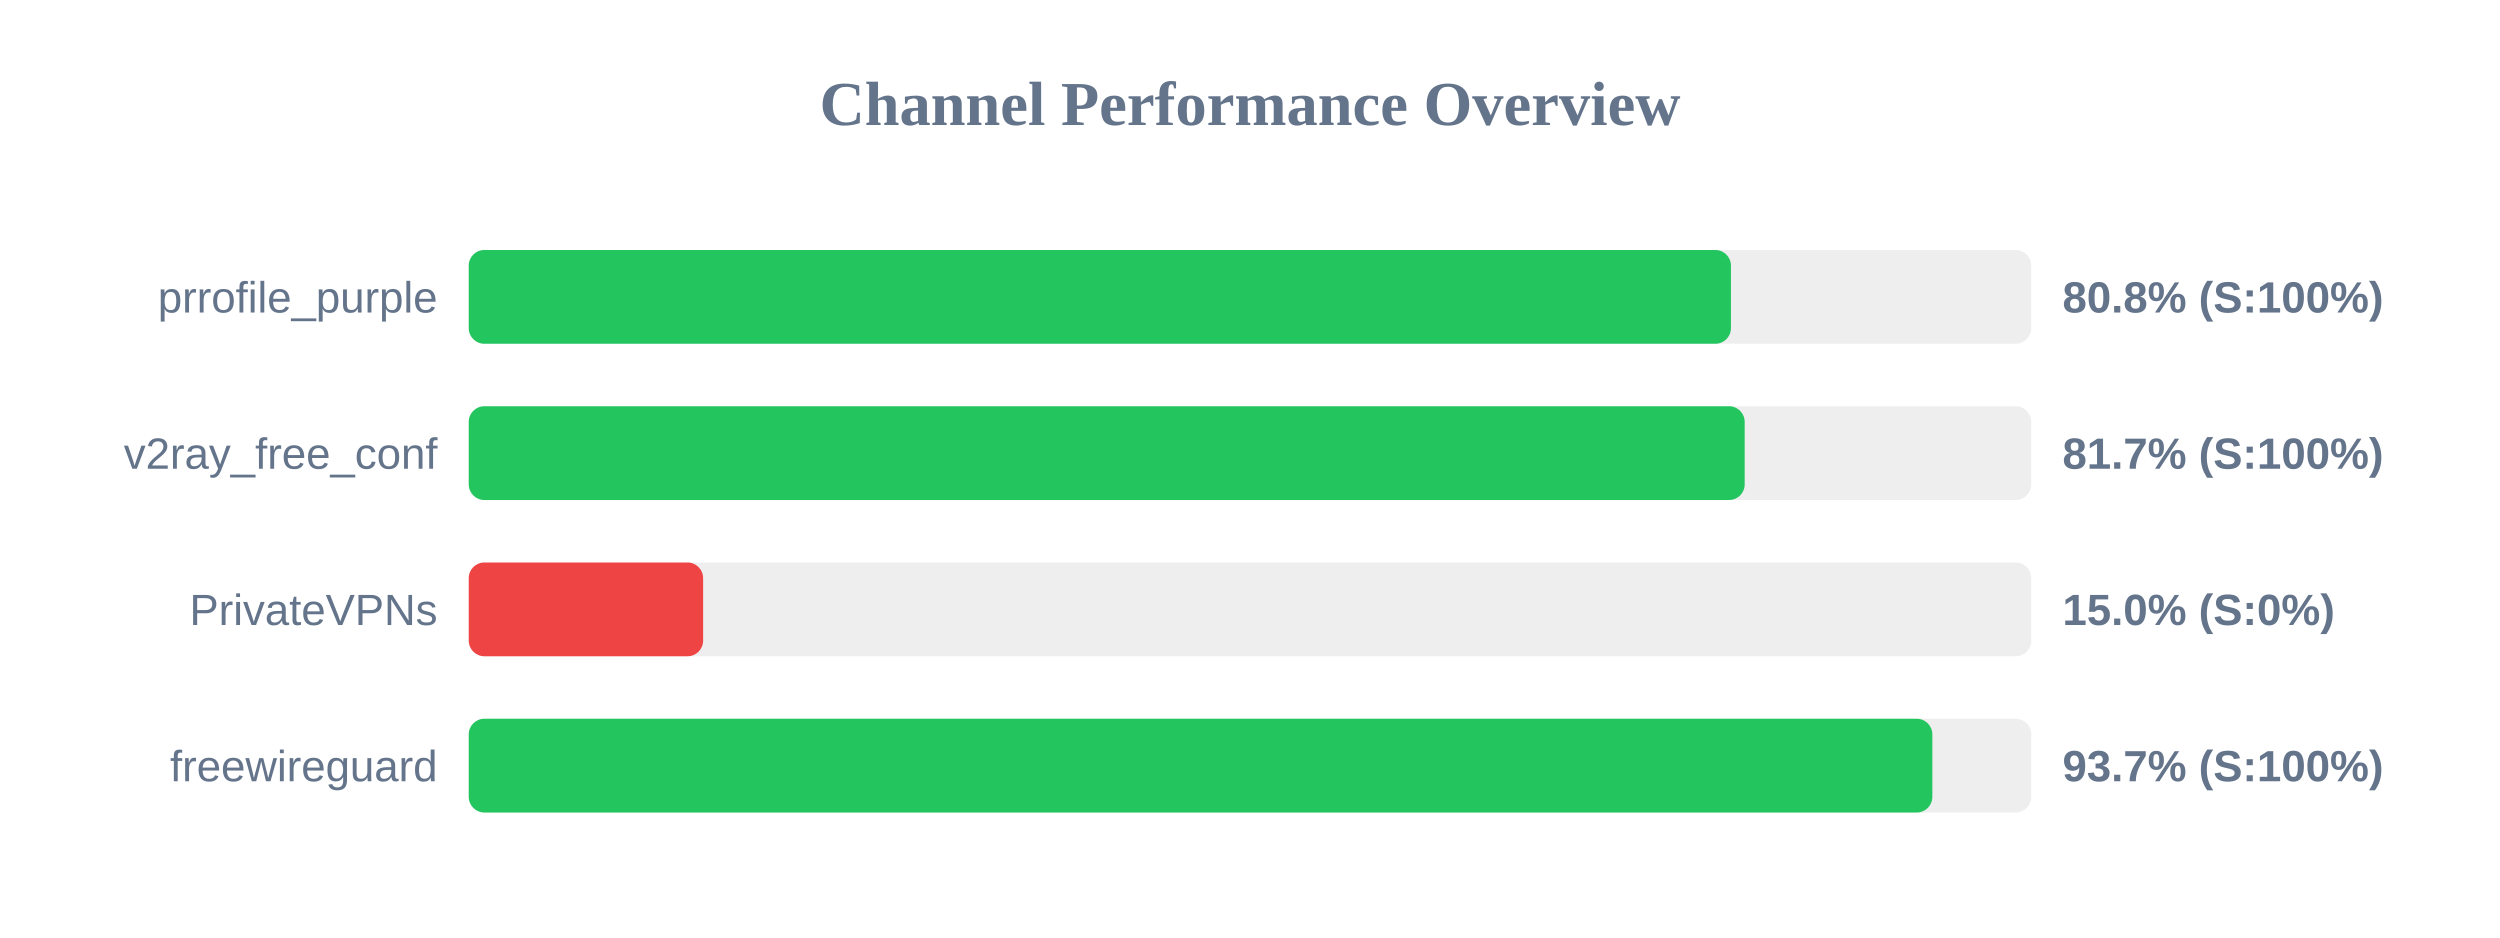
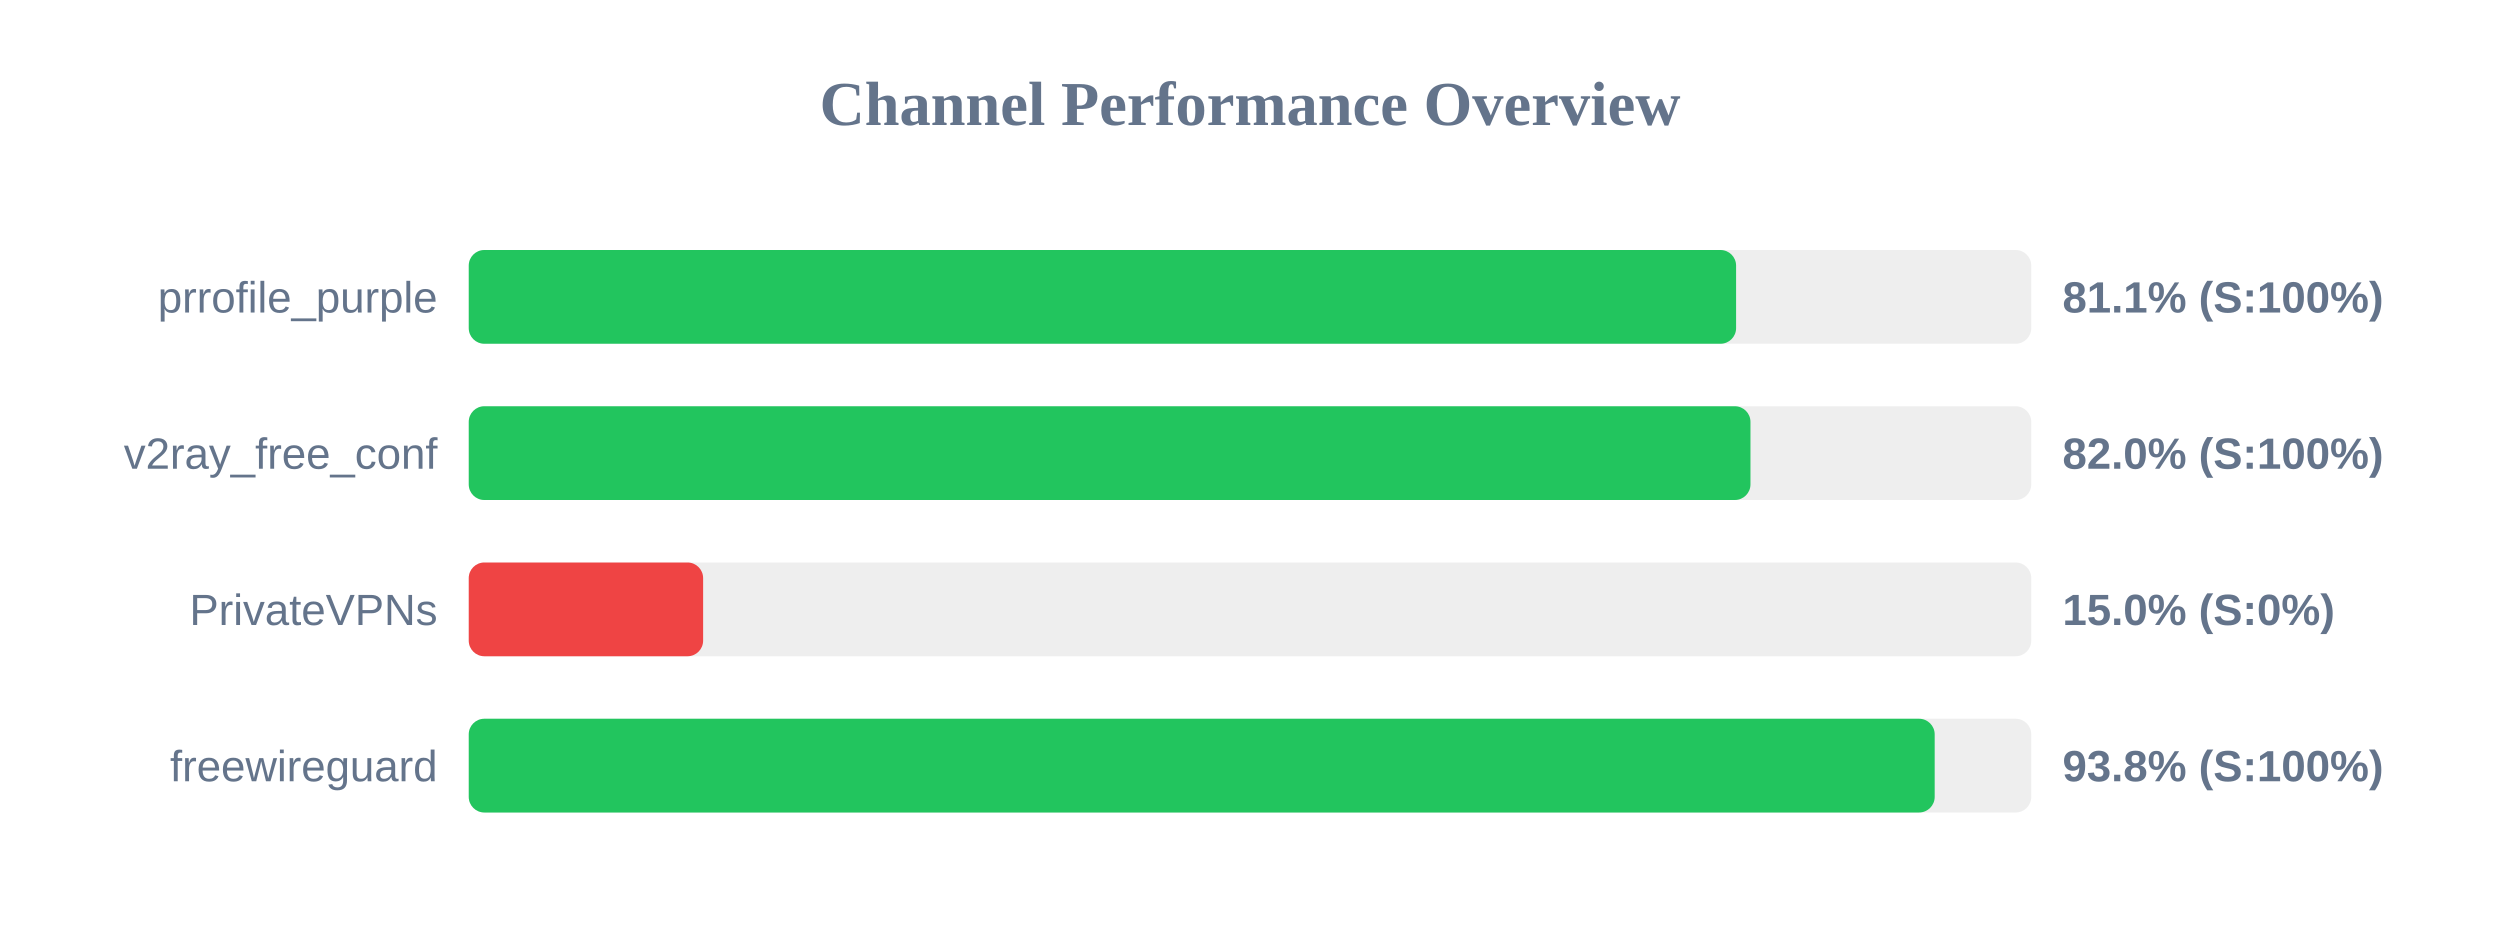
<svg xmlns="http://www.w3.org/2000/svg" width="800" height="300" version="1.1">
  <style>
        .row { font: 14px Arial; fill: #64748b; }
        .score { font: bold 14px Arial; fill: #64748b; }
    </style>
  <text x="400" y="40" text-anchor="middle" font-size="20px" font-weight="bold" fill="#64748b">Channel Performance Overview</text>
  <rect x="150" y="80" width="500" height="30" fill="#eee" rx="5" />
-   <rect x="150" y="80" width="403.9" height="30" fill="#22c55e" rx="5" />
+   <rect x="150" y="80" width="405.55" height="30" fill="#22c55e" rx="5" />
  <text x="140" y="100" text-anchor="end" class="row">prrofile_purple</text>
-   <text x="660" y="100" text-anchor="start" class="score">80.8% (S:100%)</text>
+   <text x="660" y="100" text-anchor="start" class="score">81.1% (S:100%)</text>
  <rect x="150" y="130" width="500" height="30" fill="#eee" rx="5" />
-   <rect x="150" y="130" width="408.3" height="30" fill="#22c55e" rx="5" />
+   <rect x="150" y="130" width="410.15" height="30" fill="#22c55e" rx="5" />
  <text x="140" y="150" text-anchor="end" class="row">v2ray_free_conf</text>
-   <text x="660" y="150" text-anchor="start" class="score">81.7% (S:100%)</text>
+   <text x="660" y="150" text-anchor="start" class="score">82.0% (S:100%)</text>
  <rect x="150" y="180" width="500" height="30" fill="#eee" rx="5" />
  <rect x="150" y="180" width="75.0" height="30" fill="#ef4444" rx="5" />
  <text x="140" y="200" text-anchor="end" class="row">PrivateVPNs</text>
  <text x="660" y="200" text-anchor="start" class="score">15.0% (S:0%)</text>
  <rect x="150" y="230" width="500" height="30" fill="#eee" rx="5" />
-   <rect x="150" y="230" width="468.35" height="30" fill="#22c55e" rx="5" />
+   <rect x="150" y="230" width="469.1" height="30" fill="#22c55e" rx="5" />
  <text x="140" y="250" text-anchor="end" class="row">freewireguard</text>
-   <text x="660" y="250" text-anchor="start" class="score">93.7% (S:100%)</text>
+   <text x="660" y="250" text-anchor="start" class="score">93.8% (S:100%)</text>
</svg>
